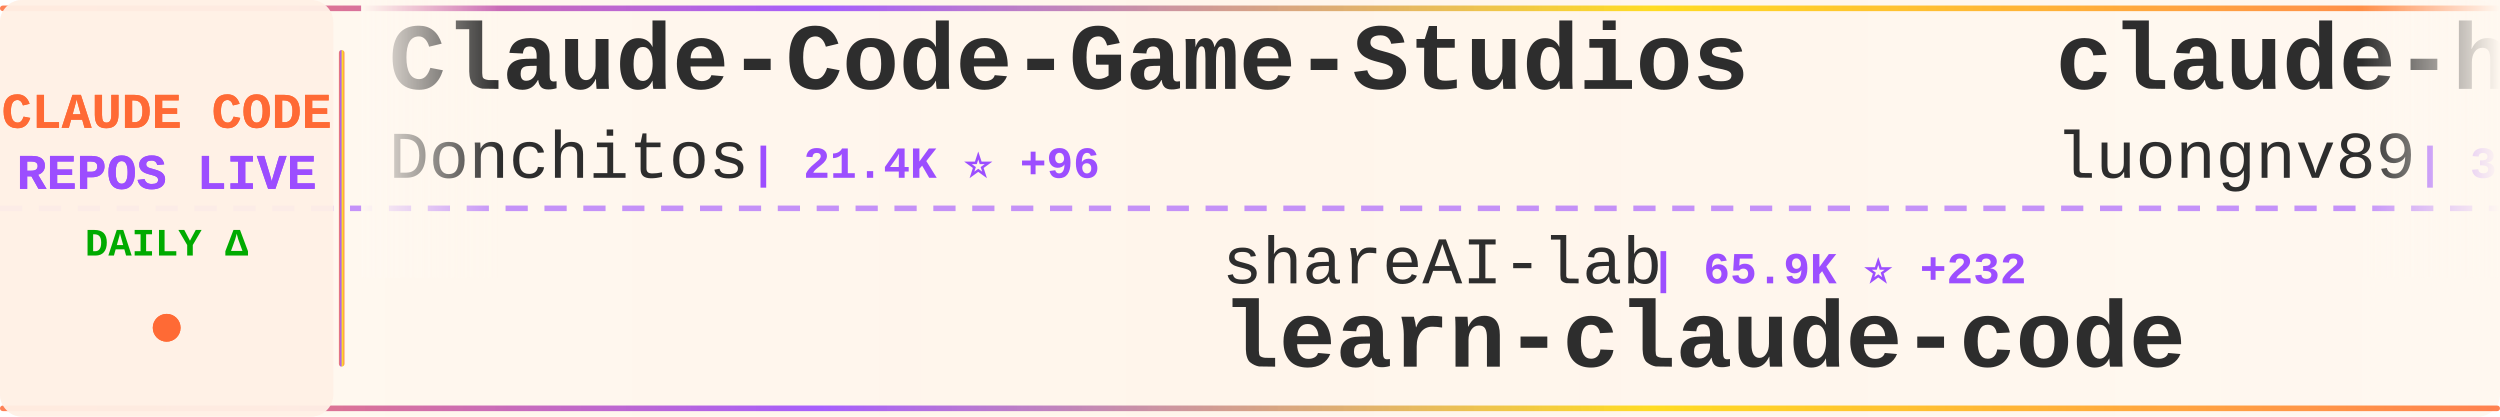
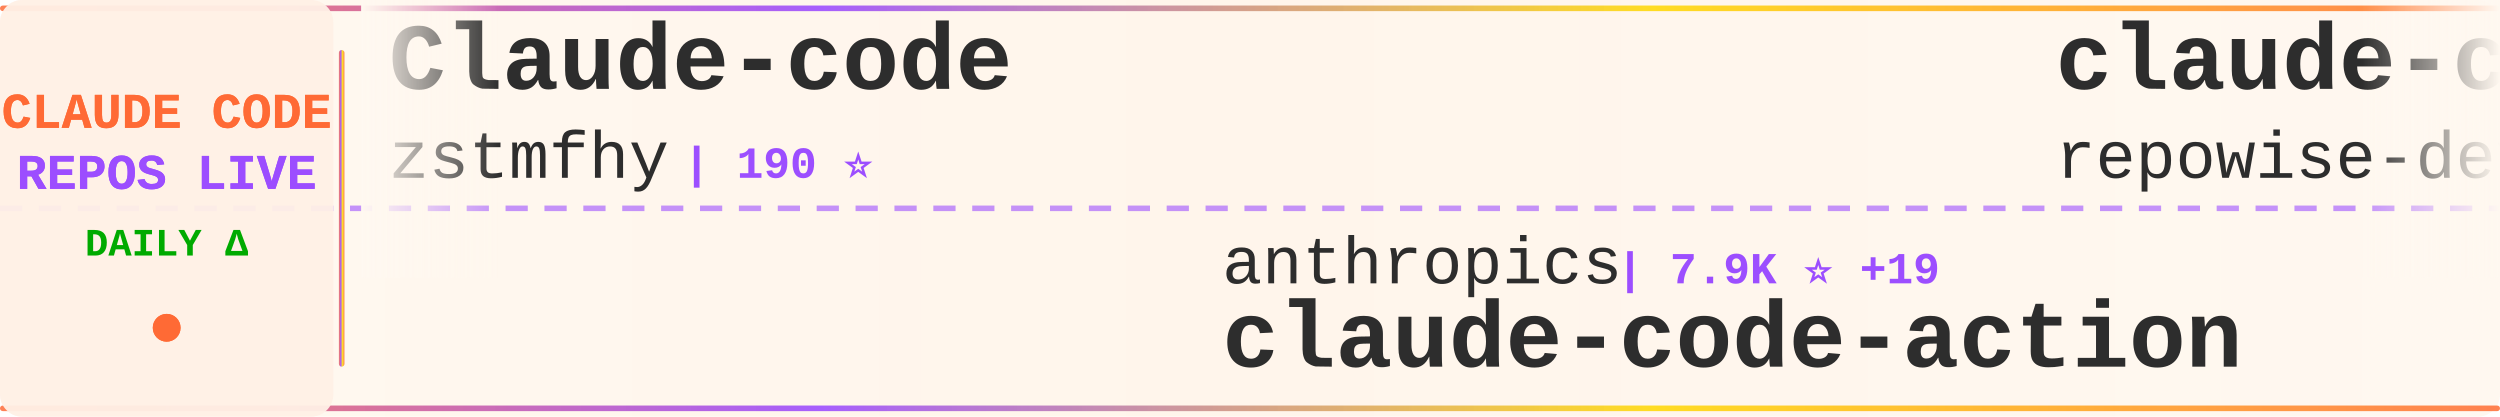
<svg xmlns="http://www.w3.org/2000/svg" width="900" height="150">
  <defs>
    <linearGradient id="tickerBg" x1="0%" y1="0%" x2="100%" y2="0%">
      <stop offset="0%" style="stop-color:#fff8f0;stop-opacity:0.98" />
      <stop offset="50%" style="stop-color:#fff5eb;stop-opacity:1" />
      <stop offset="100%" style="stop-color:#fff8f0;stop-opacity:0.98" />
    </linearGradient>
    <linearGradient id="borderGrad" x1="0%" y1="0%" x2="100%" y2="0%">
      <stop offset="0%" style="stop-color:#FF6B35;stop-opacity:0.85">
        <animate attributeName="stop-opacity" values="0.85;1;0.85" dur="2s" repeatCount="indefinite" />
      </stop>
      <stop offset="33%" style="stop-color:#9C4EFF;stop-opacity:0.9">
        <animate attributeName="stop-opacity" values="0.9;1;0.9" dur="2.2s" repeatCount="indefinite" />
      </stop>
      <stop offset="66%" style="stop-color:#FFD700;stop-opacity:0.85">
        <animate attributeName="stop-opacity" values="0.85;1;0.85" dur="1.8s" repeatCount="indefinite" />
      </stop>
      <stop offset="100%" style="stop-color:#FF6B35;stop-opacity:0.85">
        <animate attributeName="stop-opacity" values="0.85;1;0.85" dur="2s" repeatCount="indefinite" />
      </stop>
    </linearGradient>
    <filter id="textGlow">
      <feGaussianBlur stdDeviation="0.15" result="coloredBlur" />
      <feMerge>
        <feMergeNode in="coloredBlur" />
        <feMergeNode in="SourceGraphic" />
      </feMerge>
    </filter>
    <filter id="metricGlow">
      <feGaussianBlur stdDeviation="0.2" result="coloredBlur" />
      <feMerge>
        <feMergeNode in="coloredBlur" />
        <feMergeNode in="SourceGraphic" />
      </feMerge>
    </filter>
    <linearGradient id="leftFade" x1="0%" y1="0%" x2="100%" y2="0%">
      <stop offset="0%" style="stop-color:#fff8f0;stop-opacity:1" />
      <stop offset="100%" style="stop-color:#fff8f0;stop-opacity:0" />
    </linearGradient>
    <linearGradient id="rightFade" x1="0%" y1="0%" x2="100%" y2="0%">
      <stop offset="0%" style="stop-color:#fff8f0;stop-opacity:0" />
      <stop offset="100%" style="stop-color:#fff8f0;stop-opacity:1" />
    </linearGradient>
  </defs>
  <rect width="900" height="150" fill="url(#tickerBg)" rx="8" />
  <rect x="0" y="2" width="900" height="2" fill="url(#borderGrad)" rx="1" />
  <rect x="0" y="146" width="900" height="2" fill="url(#borderGrad)" rx="1" />
  <line x1="0" y1="75" x2="900" y2="75" stroke="#9C4EFF" stroke-width="2" stroke-dasharray="8 6" opacity="0.6" />
  <rect x="0" y="0" width="120" height="150" fill="#fff0e6" opacity="0.95" rx="8" />
  <text x="60" y="46" font-family="'Courier New', monospace" font-size="18" font-weight="bold" fill="#FF6B35" text-anchor="middle" filter="url(#textGlow)">
    CLAUDE CODE
  </text>
  <text x="60" y="68" font-family="'Courier New', monospace" font-size="18" font-weight="bold" fill="#9C4EFF" text-anchor="middle" filter="url(#textGlow)">
    REPOS LIVE
  </text>
  <text x="60" y="92" font-family="'Courier New', monospace" font-size="14" font-weight="bold" fill="#00aa00" text-anchor="middle">
    DAILY Δ
  </text>
  <circle cx="60" cy="118" r="5" fill="#FF6B35" filter="url(#metricGlow)">
    <animate attributeName="r" values="4;6;4" dur="1.5s" repeatCount="indefinite" />
    <animate attributeName="opacity" values="0.6;1;0.6" dur="1.5s" repeatCount="indefinite" />
  </circle>
  <rect x="122" y="18" width="2" height="114" fill="url(#borderGrad)" rx="1" />
  <clipPath id="tickerClip">
    <rect x="130" y="0" width="770" height="150" />
  </clipPath>
  <g clip-path="url(#tickerClip)">
    <g id="tickerItems">
      <animateTransform attributeName="transform" attributeType="XML" type="translate" from="0 0" to="-3000 0" dur="54s" repeatCount="indefinite" />
      <g transform="translate(0, 0)">
-         <text x="140" y="32" font-family="'Courier New', monospace" font-size="34" font-weight="bold" fill="#2d2d2d">Claude-Code-Game-Studios</text>
-         <text x="140" y="64" font-family="'Courier New', monospace" font-size="24" font-weight="normal" fill="#2d2d2d" opacity="1.0">Donchitos</text>
-         <text x="270" y="64" font-family="'Courier New', monospace" font-size="16" font-weight="bold" fill="#9C4EFF"> | 21.4K ⭐ +96</text>
+         <text x="140" y="32" font-family="'Courier New', monospace" font-size="34" font-weight="bold" fill="#2d2d2d">Claude-code</text>
+         <text x="140" y="64" font-family="'Courier New', monospace" font-size="24" font-weight="normal" fill="#2d2d2d" opacity="1.0">zstmfhy</text>
+         <text x="246" y="64" font-family="'Courier New', monospace" font-size="16" font-weight="bold" fill="#9C4EFF"> | 190 ⭐</text>
      </g>
      <g transform="translate(300, 0)">
-         <text x="140" y="102" font-family="'Courier New', monospace" font-size="24" font-weight="normal" fill="#2d2d2d" opacity="1.0">shareAI-lab</text>
-         <text x="294" y="102" font-family="'Courier New', monospace" font-size="16" font-weight="bold" fill="#9C4EFF"> | 65.9K ⭐ +232</text>
-         <text x="140" y="132" font-family="'Courier New', monospace" font-size="34" font-weight="bold" fill="#2d2d2d">learn-claude-code</text>
+         <text x="140" y="102" font-family="'Courier New', monospace" font-size="24" font-weight="normal" fill="#2d2d2d" opacity="1.0">anthropics</text>
+         <text x="282" y="102" font-family="'Courier New', monospace" font-size="16" font-weight="bold" fill="#9C4EFF"> | 7.9K ⭐ +19</text>
+         <text x="140" y="132" font-family="'Courier New', monospace" font-size="34" font-weight="bold" fill="#2d2d2d">claude-code-action</text>
      </g>
      <g transform="translate(600, 0)">
-         <text x="140" y="32" font-family="'Courier New', monospace" font-size="34" font-weight="bold" fill="#2d2d2d">claude-howto</text>
-         <text x="140" y="64" font-family="'Courier New', monospace" font-size="24" font-weight="normal" fill="#2d2d2d" opacity="1.0">luongnv89</text>
-         <text x="270" y="64" font-family="'Courier New', monospace" font-size="16" font-weight="bold" fill="#9C4EFF"> | 36.5K ⭐ +299</text>
+         <text x="140" y="32" font-family="'Courier New', monospace" font-size="34" font-weight="bold" fill="#2d2d2d">claude-code-prompts</text>
+         <text x="140" y="64" font-family="'Courier New', monospace" font-size="24" font-weight="normal" fill="#2d2d2d" opacity="1.0">repowise-dev</text>
+         <text x="306" y="64" font-family="'Courier New', monospace" font-size="16" font-weight="bold" fill="#9C4EFF"> | 1.1K ⭐</text>
      </g>
      <g transform="translate(900, 0)">
-         <text x="140" y="102" font-family="'Courier New', monospace" font-size="24" font-weight="normal" fill="#2d2d2d" opacity="1.0">Windy3f3f3f3f</text>
-         <text x="318" y="102" font-family="'Courier New', monospace" font-size="16" font-weight="bold" fill="#9C4EFF"> | 2.6K ⭐ +11</text>
-         <text x="140" y="132" font-family="'Courier New', monospace" font-size="34" font-weight="bold" fill="#2d2d2d">how-claude-code-works</text>
+         <text x="140" y="102" font-family="'Courier New', monospace" font-size="24" font-weight="normal" fill="#2d2d2d" opacity="1.0">https-deeplearning-ai</text>
+         <text x="414" y="102" font-family="'Courier New', monospace" font-size="16" font-weight="bold" fill="#9C4EFF"> | 525 ⭐ +1</text>
+         <text x="140" y="132" font-family="'Courier New', monospace" font-size="34" font-weight="bold" fill="#2d2d2d">sc-claude-code-files</text>
      </g>
      <g transform="translate(1200, 0)">
-         <text x="140" y="32" font-family="'Courier New', monospace" font-size="34" font-weight="bold" fill="#2d2d2d">ClaudeCodeAgents</text>
-         <text x="140" y="64" font-family="'Courier New', monospace" font-size="24" font-weight="normal" fill="#2d2d2d" opacity="1.0">darcyegb</text>
-         <text x="258" y="64" font-family="'Courier New', monospace" font-size="16" font-weight="bold" fill="#9C4EFF"> | 716 ⭐</text>
+         <text x="140" y="32" font-family="'Courier New', monospace" font-size="34" font-weight="bold" fill="#2d2d2d">claude-code-source-code</text>
+         <text x="140" y="64" font-family="'Courier New', monospace" font-size="24" font-weight="normal" fill="#2d2d2d" opacity="1.0">777genius</text>
+         <text x="270" y="64" font-family="'Courier New', monospace" font-size="16" font-weight="bold" fill="#9C4EFF"> | 914 ⭐</text>
      </g>
      <g transform="translate(1500, 0)">
-         <text x="140" y="102" font-family="'Courier New', monospace" font-size="24" font-weight="normal" fill="#2d2d2d" opacity="1.0">Hyper66666</text>
-         <text x="282" y="102" font-family="'Courier New', monospace" font-size="16" font-weight="bold" fill="#9C4EFF"> | 215 ⭐</text>
-         <text x="140" y="132" font-family="'Courier New', monospace" font-size="34" font-weight="bold" fill="#2d2d2d">claude-code-sourcemap</text>
+         <text x="140" y="102" font-family="'Courier New', monospace" font-size="24" font-weight="normal" fill="#2d2d2d" opacity="1.0">Windy3f3f3f3f</text>
+         <text x="318" y="102" font-family="'Courier New', monospace" font-size="16" font-weight="bold" fill="#9C4EFF"> | 1.4K ⭐ +3</text>
+         <text x="140" y="132" font-family="'Courier New', monospace" font-size="34" font-weight="bold" fill="#2d2d2d">claude-code-from-scratch</text>
      </g>
      <g transform="translate(1800, 0)">
-         <text x="140" y="32" font-family="'Courier New', monospace" font-size="34" font-weight="bold" fill="#2d2d2d">edmunds-claude-code</text>
-         <text x="140" y="64" font-family="'Courier New', monospace" font-size="24" font-weight="normal" fill="#2d2d2d" opacity="1.0">edmund-io</text>
-         <text x="270" y="64" font-family="'Courier New', monospace" font-size="16" font-weight="bold" fill="#9C4EFF"> | 1.5K ⭐</text>
+         <text x="140" y="32" font-family="'Courier New', monospace" font-size="34" font-weight="bold" fill="#2d2d2d">claude-code-router</text>
+         <text x="140" y="64" font-family="'Courier New', monospace" font-size="24" font-weight="normal" fill="#2d2d2d" opacity="1.0">musistudio</text>
+         <text x="282" y="64" font-family="'Courier New', monospace" font-size="16" font-weight="bold" fill="#9C4EFF"> | 34.9K ⭐ +43</text>
      </g>
      <g transform="translate(2100, 0)">
-         <text x="140" y="102" font-family="'Courier New', monospace" font-size="24" font-weight="normal" fill="#2d2d2d" opacity="1.0">Pimzino</text>
-         <text x="246" y="102" font-family="'Courier New', monospace" font-size="16" font-weight="bold" fill="#9C4EFF"> | 3.8K ⭐</text>
-         <text x="140" y="132" font-family="'Courier New', monospace" font-size="34" font-weight="bold" fill="#2d2d2d">claude-code-spec-workflo...</text>
+         <text x="140" y="102" font-family="'Courier New', monospace" font-size="24" font-weight="normal" fill="#2d2d2d" opacity="1.0">jeremylongshore</text>
+         <text x="342" y="102" font-family="'Courier New', monospace" font-size="16" font-weight="bold" fill="#9C4EFF"> | 2.3K ⭐ +5</text>
+         <text x="140" y="132" font-family="'Courier New', monospace" font-size="34" font-weight="bold" fill="#2d2d2d">claude-code-plugins-plus...</text>
      </g>
      <g transform="translate(2400, 0)">
-         <text x="140" y="32" font-family="'Courier New', monospace" font-size="34" font-weight="bold" fill="#2d2d2d">awesome-claude-code-suba...</text>
-         <text x="140" y="64" font-family="'Courier New', monospace" font-size="24" font-weight="normal" fill="#2d2d2d" opacity="1.0">VoltAgent</text>
-         <text x="270" y="64" font-family="'Courier New', monospace" font-size="16" font-weight="bold" fill="#9C4EFF"> | 21.6K ⭐ +76</text>
+         <text x="140" y="32" font-family="'Courier New', monospace" font-size="34" font-weight="bold" fill="#2d2d2d">skills</text>
+         <text x="140" y="64" font-family="'Courier New', monospace" font-size="24" font-weight="normal" fill="#2d2d2d" opacity="1.0">anthropics</text>
+         <text x="282" y="64" font-family="'Courier New', monospace" font-size="16" font-weight="bold" fill="#9C4EFF"> | 149.0K ⭐ +459</text>
      </g>
      <g transform="translate(2700, 0)">
-         <text x="140" y="102" font-family="'Courier New', monospace" font-size="24" font-weight="normal" fill="#2d2d2d" opacity="1.0">Cranot</text>
-         <text x="234" y="102" font-family="'Courier New', monospace" font-size="16" font-weight="bold" fill="#9C4EFF"> | 2.8K ⭐ +3</text>
-         <text x="140" y="132" font-family="'Courier New', monospace" font-size="34" font-weight="bold" fill="#2d2d2d">claude-code-guide</text>
+         <text x="140" y="102" font-family="'Courier New', monospace" font-size="24" font-weight="normal" fill="#2d2d2d" opacity="1.0">Yeachan-Heo</text>
+         <text x="294" y="102" font-family="'Courier New', monospace" font-size="16" font-weight="bold" fill="#9C4EFF"> | 36.2K ⭐ +78</text>
+         <text x="140" y="132" font-family="'Courier New', monospace" font-size="34" font-weight="bold" fill="#2d2d2d">oh-my-claudecode</text>
      </g>
      <g transform="translate(3000, 0)">
-         <text x="140" y="32" font-family="'Courier New', monospace" font-size="34" font-weight="bold" fill="#2d2d2d">Claude-Code-Game-Studios</text>
-         <text x="140" y="64" font-family="'Courier New', monospace" font-size="24" font-weight="normal" fill="#2d2d2d" opacity="1.0">Donchitos</text>
-         <text x="270" y="64" font-family="'Courier New', monospace" font-size="16" font-weight="bold" fill="#9C4EFF"> | 21.4K ⭐ +96</text>
+         <text x="140" y="32" font-family="'Courier New', monospace" font-size="34" font-weight="bold" fill="#2d2d2d">Claude-code</text>
+         <text x="140" y="64" font-family="'Courier New', monospace" font-size="24" font-weight="normal" fill="#2d2d2d" opacity="1.0">zstmfhy</text>
+         <text x="246" y="64" font-family="'Courier New', monospace" font-size="16" font-weight="bold" fill="#9C4EFF"> | 190 ⭐</text>
      </g>
      <g transform="translate(3300, 0)">
-         <text x="140" y="102" font-family="'Courier New', monospace" font-size="24" font-weight="normal" fill="#2d2d2d" opacity="1.0">shareAI-lab</text>
-         <text x="294" y="102" font-family="'Courier New', monospace" font-size="16" font-weight="bold" fill="#9C4EFF"> | 65.9K ⭐ +232</text>
-         <text x="140" y="132" font-family="'Courier New', monospace" font-size="34" font-weight="bold" fill="#2d2d2d">learn-claude-code</text>
+         <text x="140" y="102" font-family="'Courier New', monospace" font-size="24" font-weight="normal" fill="#2d2d2d" opacity="1.0">anthropics</text>
+         <text x="282" y="102" font-family="'Courier New', monospace" font-size="16" font-weight="bold" fill="#9C4EFF"> | 7.9K ⭐ +19</text>
+         <text x="140" y="132" font-family="'Courier New', monospace" font-size="34" font-weight="bold" fill="#2d2d2d">claude-code-action</text>
      </g>
      <g transform="translate(3600, 0)">
-         <text x="140" y="32" font-family="'Courier New', monospace" font-size="34" font-weight="bold" fill="#2d2d2d">claude-howto</text>
-         <text x="140" y="64" font-family="'Courier New', monospace" font-size="24" font-weight="normal" fill="#2d2d2d" opacity="1.0">luongnv89</text>
-         <text x="270" y="64" font-family="'Courier New', monospace" font-size="16" font-weight="bold" fill="#9C4EFF"> | 36.5K ⭐ +299</text>
+         <text x="140" y="32" font-family="'Courier New', monospace" font-size="34" font-weight="bold" fill="#2d2d2d">claude-code-prompts</text>
+         <text x="140" y="64" font-family="'Courier New', monospace" font-size="24" font-weight="normal" fill="#2d2d2d" opacity="1.0">repowise-dev</text>
+         <text x="306" y="64" font-family="'Courier New', monospace" font-size="16" font-weight="bold" fill="#9C4EFF"> | 1.1K ⭐</text>
      </g>
      <g transform="translate(3900, 0)">
-         <text x="140" y="102" font-family="'Courier New', monospace" font-size="24" font-weight="normal" fill="#2d2d2d" opacity="1.0">Windy3f3f3f3f</text>
-         <text x="318" y="102" font-family="'Courier New', monospace" font-size="16" font-weight="bold" fill="#9C4EFF"> | 2.6K ⭐ +11</text>
-         <text x="140" y="132" font-family="'Courier New', monospace" font-size="34" font-weight="bold" fill="#2d2d2d">how-claude-code-works</text>
+         <text x="140" y="102" font-family="'Courier New', monospace" font-size="24" font-weight="normal" fill="#2d2d2d" opacity="1.0">https-deeplearning-ai</text>
+         <text x="414" y="102" font-family="'Courier New', monospace" font-size="16" font-weight="bold" fill="#9C4EFF"> | 525 ⭐ +1</text>
+         <text x="140" y="132" font-family="'Courier New', monospace" font-size="34" font-weight="bold" fill="#2d2d2d">sc-claude-code-files</text>
      </g>
    </g>
  </g>
  <rect x="130" y="0" width="50" height="100" fill="url(#leftFade)" />
  <rect x="850" y="0" width="50" height="100" fill="url(#rightFade)" />
</svg>
